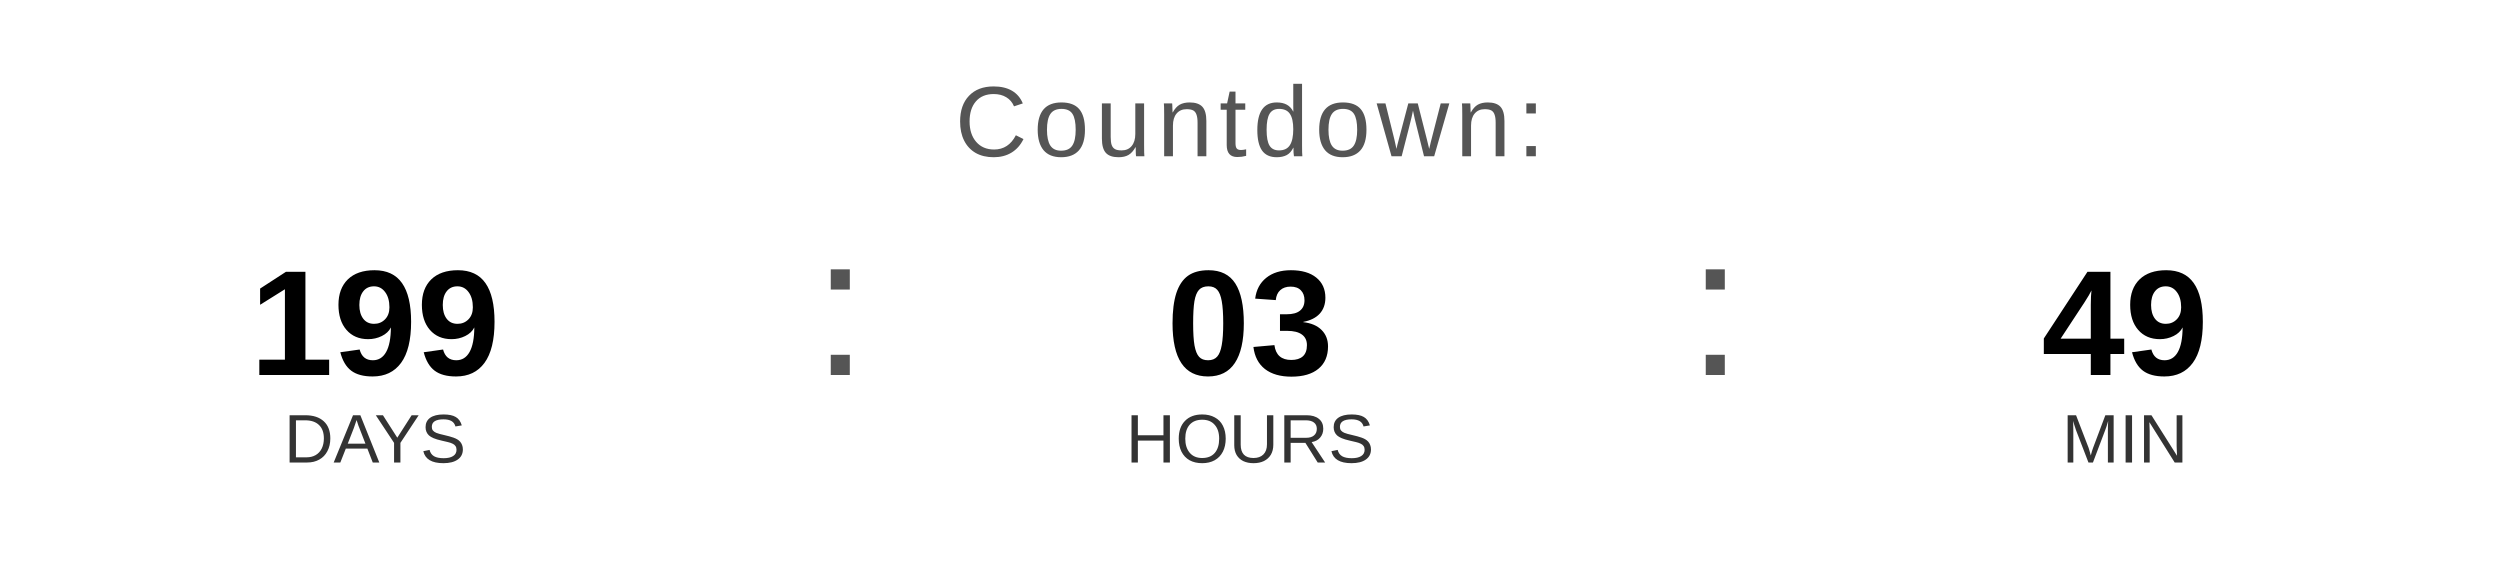
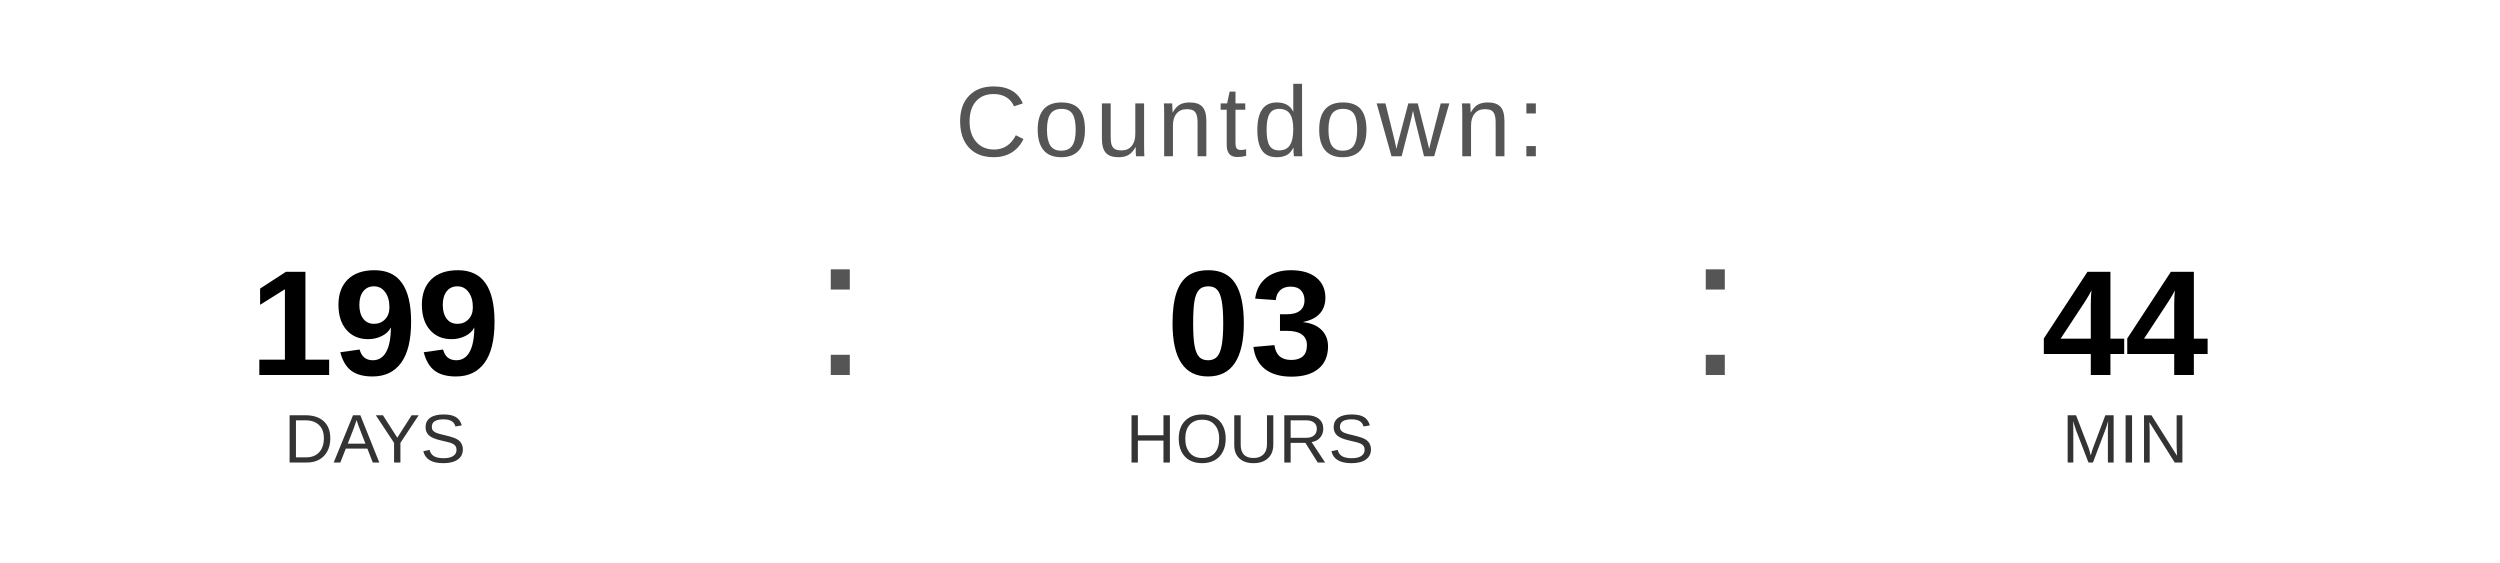
<svg xmlns="http://www.w3.org/2000/svg" width="400" height="90" viewBox="0 0 400 90">
  <text x="200" y="25" font-family="Arial, Helvetica, sans-serif" font-size="16" fill="#555555" text-anchor="middle" letter-spacing="1">
    Countdown:
  </text>
  <text x="60" y="60" font-family="Arial, Helvetica, sans-serif" font-size="24" font-weight="bold" fill="#000000" text-anchor="middle">199</text>
  <text x="60" y="74" font-family="Arial, Helvetica, sans-serif" font-size="11" fill="#333333" text-anchor="middle">DAYS</text>
  <text x="130" y="60" font-family="Arial, sans-serif" font-size="32" fill="#555555">:</text>
  <text x="200" y="60" font-family="Arial, Helvetica, sans-serif" font-size="24" font-weight="bold" fill="#000000" text-anchor="middle">03</text>
  <text x="200" y="74" font-family="Arial, Helvetica, sans-serif" font-size="11" fill="#333333" text-anchor="middle">HOURS</text>
  <text x="270" y="60" font-family="Arial, sans-serif" font-size="32" fill="#555555">:</text>
-   <text x="340" y="60" font-family="Arial, Helvetica, sans-serif" font-size="24" font-weight="bold" fill="#000000" text-anchor="middle">49</text>
+   <text x="340" y="60" font-family="Arial, Helvetica, sans-serif" font-size="24" font-weight="bold" fill="#000000" text-anchor="middle">44</text>
  <text x="340" y="74" font-family="Arial, Helvetica, sans-serif" font-size="11" fill="#333333" text-anchor="middle">MIN</text>
</svg>
